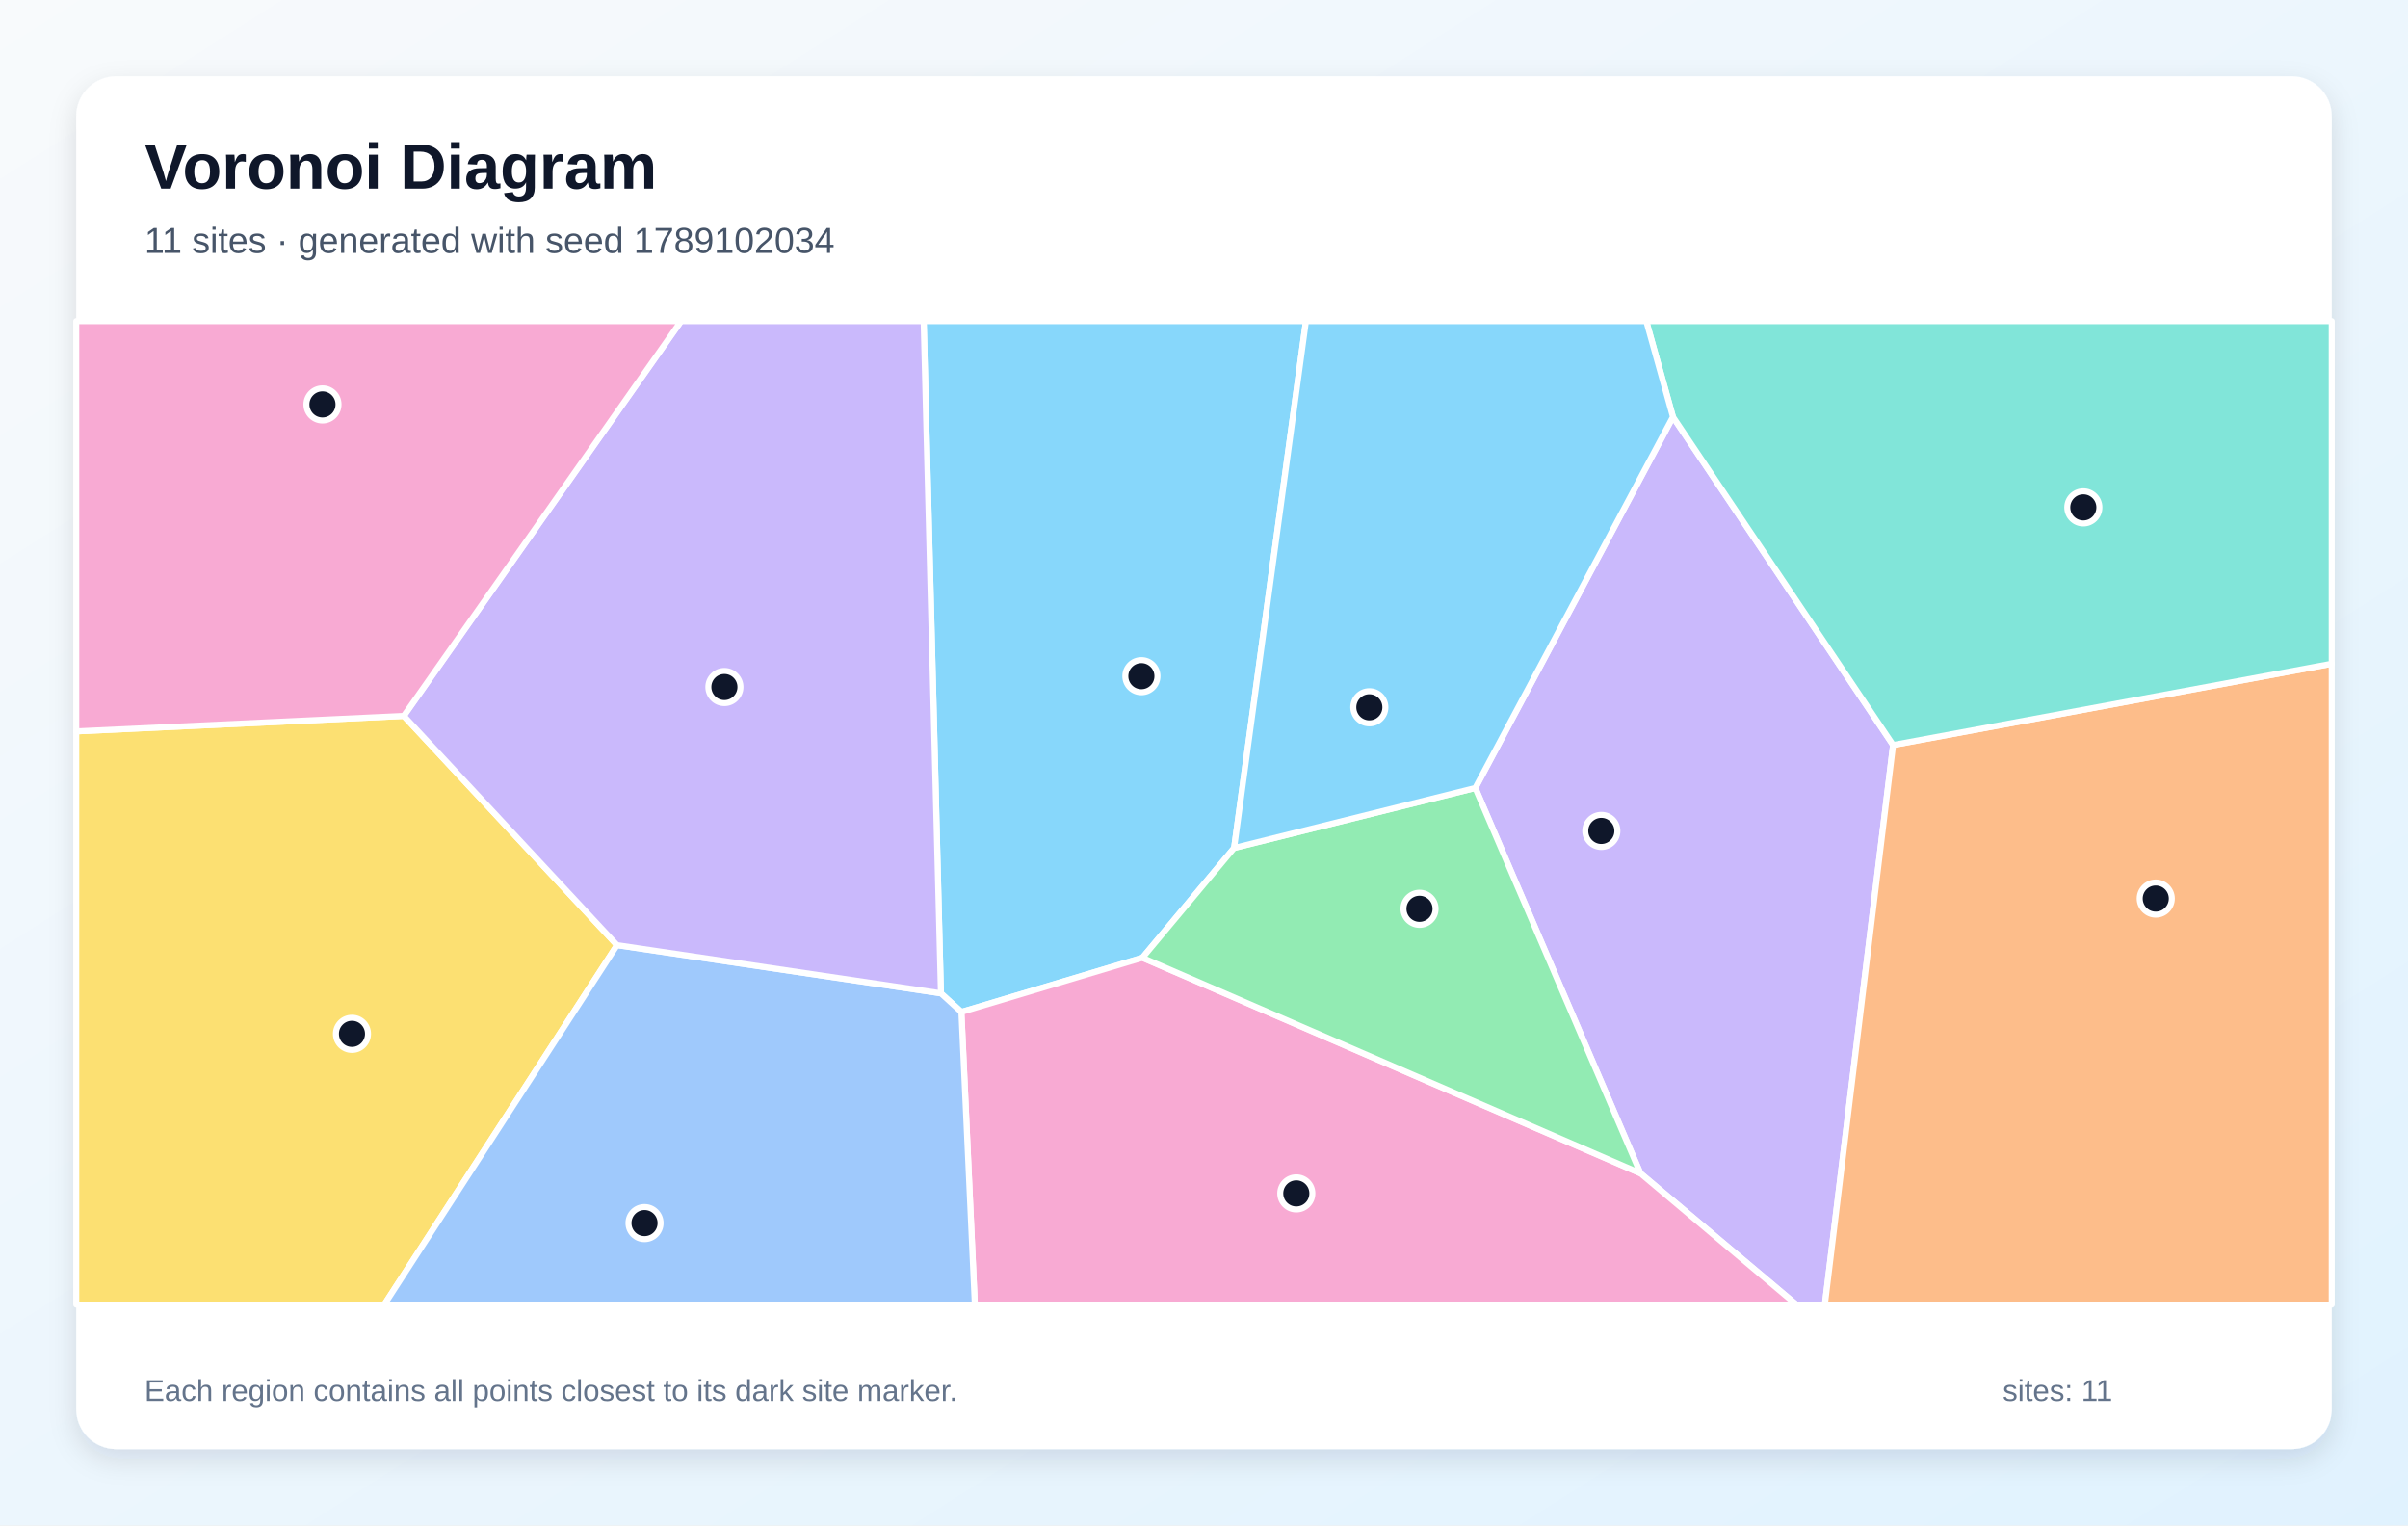
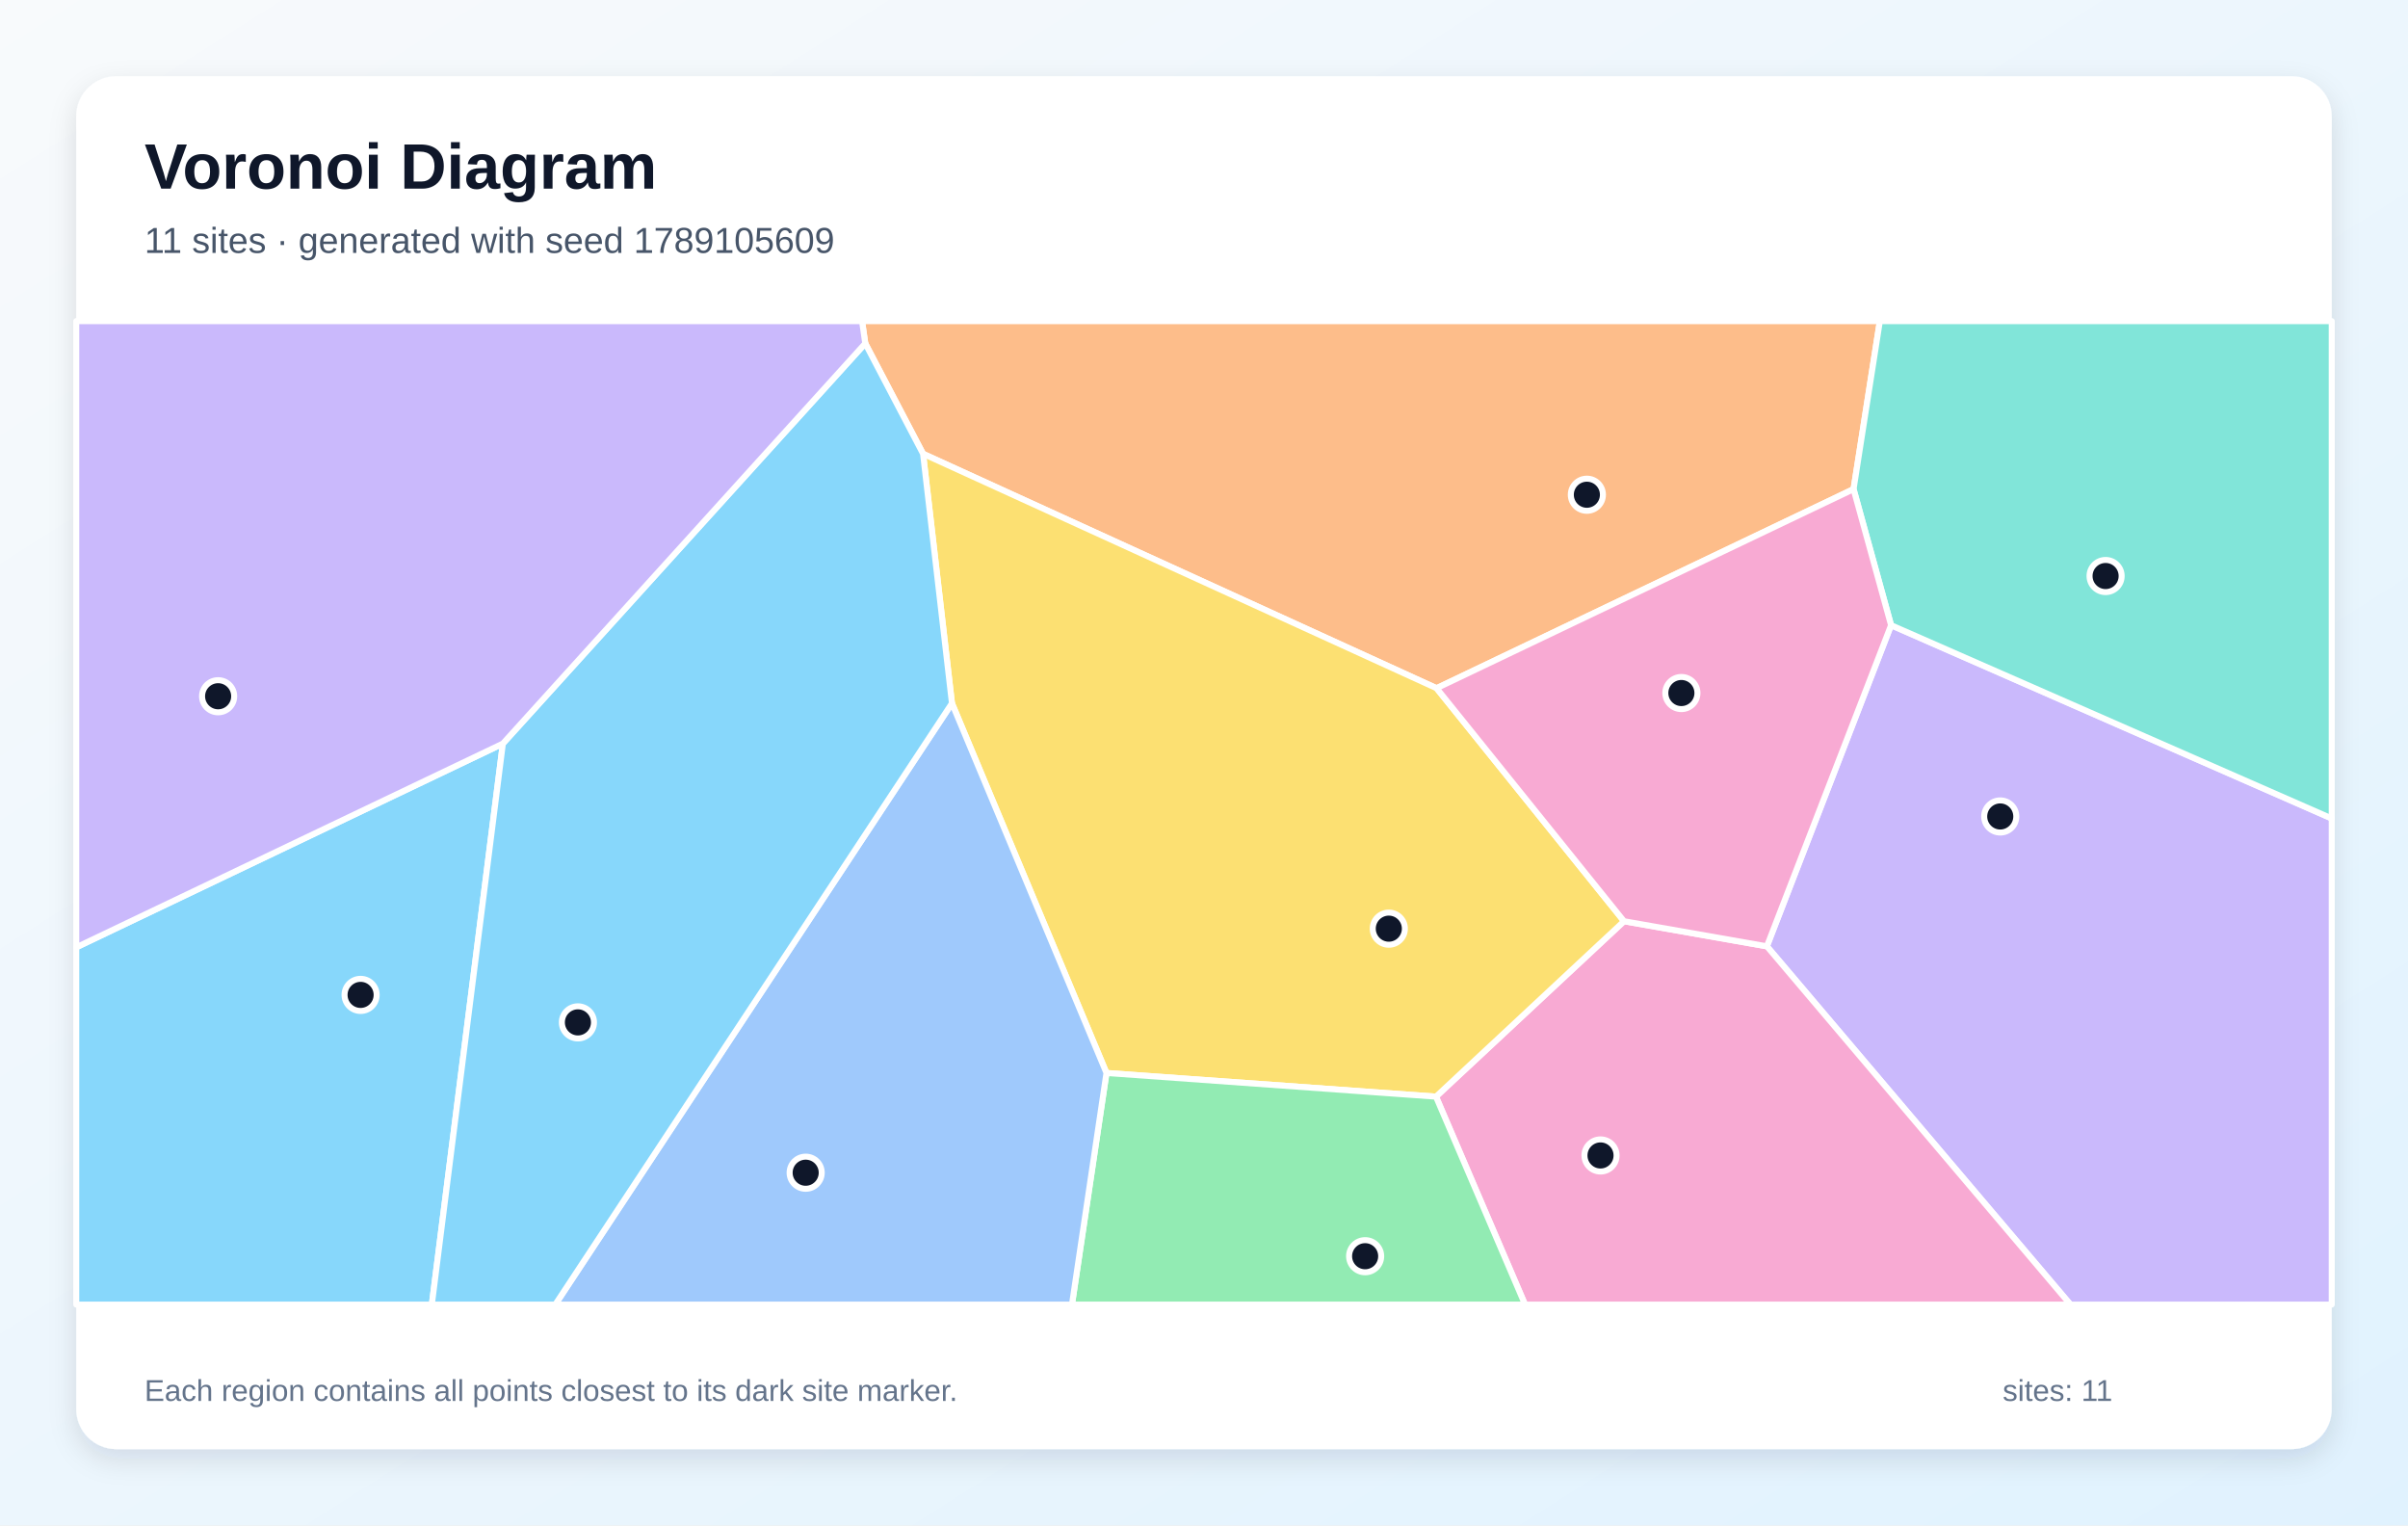
<svg xmlns="http://www.w3.org/2000/svg" width="1200" height="760" viewBox="0 0 1200 760" role="img" aria-labelledby="title description">
  <defs>
    <linearGradient id="background" x1="0" y1="0" x2="1" y2="1">
      <stop stop-color="#F8FAFC" />
      <stop offset="1" stop-color="#E0F2FE" />
    </linearGradient>
    <filter id="shadow" x="-10%" y="-10%" width="120%" height="120%">
      <feDropShadow dx="0" dy="5" stdDeviation="7" flood-color="#0F172A" flood-opacity=".12" />
    </filter>
  </defs>
  <rect width="1200" height="760" fill="url(#background)" />
  <rect x="38" y="38" width="1124" height="684" rx="20" fill="#FFFFFF" filter="url(#shadow)" />
  <g font-family="Arial, sans-serif">
    <text x="72" y="94" font-size="32" font-weight="700" fill="#0F172A">Voronoi Diagram</text>
-     <text x="72" y="126" font-size="18" fill="#475569">11 sites · generated with seed 1789102034</text>
+     <text x="72" y="126" font-size="18" fill="#475569">11 sites · generated with seed 1789105609</text>
  </g>
  <g stroke="#FFFFFF" stroke-width="3" stroke-linejoin="round">
-     <polygon points="615.0,422.5 569.3,477.2 479.1,504.2 468.9,494.9 460.3,160.0 650.8,160.0" fill="#38BDF8" fill-opacity="0.60" />
-     <polygon points="817.5,584.6 735.2,392.6 833.7,207.7 943.4,371.2 909.4,650.0 895.2,650.0" fill="#A78BFA" fill-opacity="0.60" />
-     <polygon points="479.1,504.2 569.3,477.2 817.5,584.6 895.2,650.0 485.8,650.0" fill="#F472B6" fill-opacity="0.60" />
-     <polygon points="943.4,371.2 1162.0,330.7 1162.0,650.0 909.4,650.0" fill="#FB923C" fill-opacity="0.60" />
-     <polygon points="38.0,364.4 201.2,356.7 307.5,470.9 191.5,650.0 38.0,650.0" fill="#FACC15" fill-opacity="0.60" />
-     <polygon points="569.3,477.2 615.0,422.5 735.2,392.6 817.5,584.6" fill="#4ADE80" fill-opacity="0.60" />
-     <polygon points="943.4,371.2 833.7,207.7 820.4,160.0 1162.0,160.0 1162.0,330.7" fill="#2DD4BF" fill-opacity="0.60" />
-     <polygon points="307.5,470.9 468.9,494.9 479.1,504.2 485.8,650.0 191.5,650.0" fill="#60A5FA" fill-opacity="0.60" />
-     <polygon points="615.0,422.5 650.8,160.0 820.4,160.0 833.7,207.7 735.2,392.6" fill="#38BDF8" fill-opacity="0.60" />
-     <polygon points="307.5,470.9 201.2,356.7 339.4,160.0 460.3,160.0 468.9,494.9" fill="#A78BFA" fill-opacity="0.60" />
-     <polygon points="201.2,356.7 38.0,364.4 38.0,160.0 339.4,160.0" fill="#F472B6" fill-opacity="0.60" />
+     <polygon points="38.0,472.0 250.6,370.5 215.2,650.0 38.0,650.0" fill="#38BDF8" fill-opacity="0.60" />
+     <polygon points="880.5,471.5 942.4,311.5 1162.0,407.8 1162.0,650.0 1031.8,650.0" fill="#A78BFA" fill-opacity="0.60" />
+     <polygon points="715.6,546.4 809.3,459.0 880.5,471.5 1031.8,650.0 760.0,650.0" fill="#F472B6" fill-opacity="0.60" />
+     <polygon points="715.9,342.9 460.0,226.1 431.2,171.1 429.6,160.0 936.8,160.0 923.7,243.7" fill="#FB923C" fill-opacity="0.60" />
+     <polygon points="551.4,534.6 474.4,350.4 460.0,226.1 715.9,342.9 809.3,459.0 715.6,546.4" fill="#FACC15" fill-opacity="0.60" />
+     <polygon points="551.4,534.6 715.6,546.4 760.0,650.0 534.2,650.0" fill="#4ADE80" fill-opacity="0.60" />
+     <polygon points="942.4,311.5 923.7,243.7 936.8,160.0 1162.0,160.0 1162.0,407.8" fill="#2DD4BF" fill-opacity="0.60" />
+     <polygon points="474.4,350.4 551.4,534.6 534.2,650.0 276.7,650.0" fill="#60A5FA" fill-opacity="0.60" />
+     <polygon points="250.6,370.5 431.2,171.1 460.0,226.1 474.4,350.4 276.7,650.0 215.2,650.0" fill="#38BDF8" fill-opacity="0.60" />
+     <polygon points="431.2,171.1 250.6,370.5 38.0,472.0 38.0,160.0 429.6,160.0" fill="#A78BFA" fill-opacity="0.60" />
+     <polygon points="809.3,459.0 715.9,342.9 923.7,243.7 942.4,311.5 880.5,471.5" fill="#F472B6" fill-opacity="0.60" />
  </g>
  <g>
-     <circle cx="568.8" cy="336.9" r="8" fill="#0F172A" stroke="#FFFFFF" stroke-width="3" />
-     <circle cx="798.0" cy="414.0" r="8" fill="#0F172A" stroke="#FFFFFF" stroke-width="3" />
-     <circle cx="646.0" cy="594.6" r="8" fill="#0F172A" stroke="#FFFFFF" stroke-width="3" />
-     <circle cx="1074.3" cy="447.7" r="8" fill="#0F172A" stroke="#FFFFFF" stroke-width="3" />
-     <circle cx="175.4" cy="515.1" r="8" fill="#0F172A" stroke="#FFFFFF" stroke-width="3" />
-     <circle cx="707.4" cy="452.8" r="8" fill="#0F172A" stroke="#FFFFFF" stroke-width="3" />
-     <circle cx="1038.2" cy="252.8" r="8" fill="#0F172A" stroke="#FFFFFF" stroke-width="3" />
-     <circle cx="321.2" cy="609.4" r="8" fill="#0F172A" stroke="#FFFFFF" stroke-width="3" />
-     <circle cx="682.4" cy="352.4" r="8" fill="#0F172A" stroke="#FFFFFF" stroke-width="3" />
-     <circle cx="361.0" cy="342.3" r="8" fill="#0F172A" stroke="#FFFFFF" stroke-width="3" />
-     <circle cx="160.7" cy="201.5" r="8" fill="#0F172A" stroke="#FFFFFF" stroke-width="3" />
+     <circle cx="179.7" cy="495.7" r="8" fill="#0F172A" stroke="#FFFFFF" stroke-width="3" />
+     <circle cx="996.8" cy="406.8" r="8" fill="#0F172A" stroke="#FFFFFF" stroke-width="3" />
+     <circle cx="797.6" cy="575.7" r="8" fill="#0F172A" stroke="#FFFFFF" stroke-width="3" />
+     <circle cx="790.8" cy="246.5" r="8" fill="#0F172A" stroke="#FFFFFF" stroke-width="3" />
+     <circle cx="692.1" cy="462.7" r="8" fill="#0F172A" stroke="#FFFFFF" stroke-width="3" />
+     <circle cx="680.3" cy="625.9" r="8" fill="#0F172A" stroke="#FFFFFF" stroke-width="3" />
+     <circle cx="1049.3" cy="287.0" r="8" fill="#0F172A" stroke="#FFFFFF" stroke-width="3" />
+     <circle cx="401.5" cy="584.3" r="8" fill="#0F172A" stroke="#FFFFFF" stroke-width="3" />
+     <circle cx="288.0" cy="509.4" r="8" fill="#0F172A" stroke="#FFFFFF" stroke-width="3" />
+     <circle cx="108.7" cy="346.9" r="8" fill="#0F172A" stroke="#FFFFFF" stroke-width="3" />
+     <circle cx="837.9" cy="345.3" r="8" fill="#0F172A" stroke="#FFFFFF" stroke-width="3" />
  </g>
  <g font-family="Arial, sans-serif" font-size="15" fill="#64748B">
    <text x="72" y="698">Each region contains all points closest to its dark site marker.</text>
    <text x="998" y="698">sites: 11</text>
  </g>
</svg>
